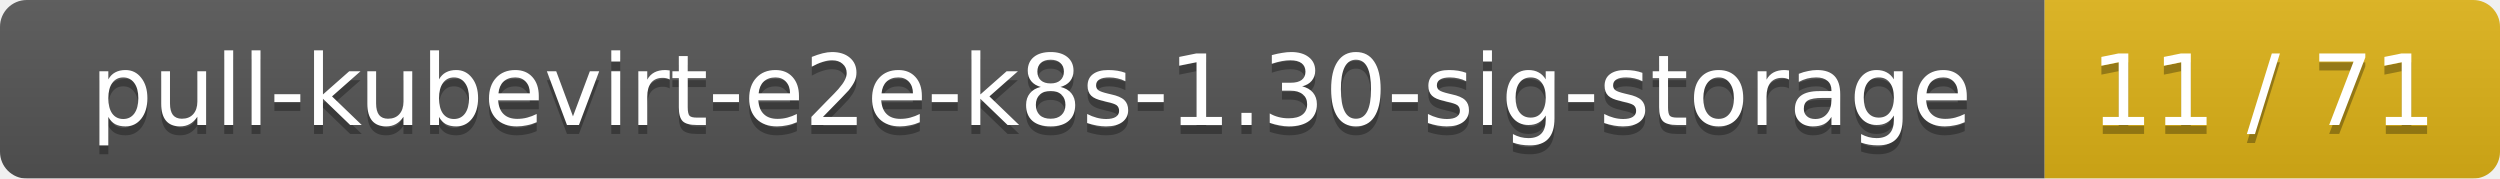
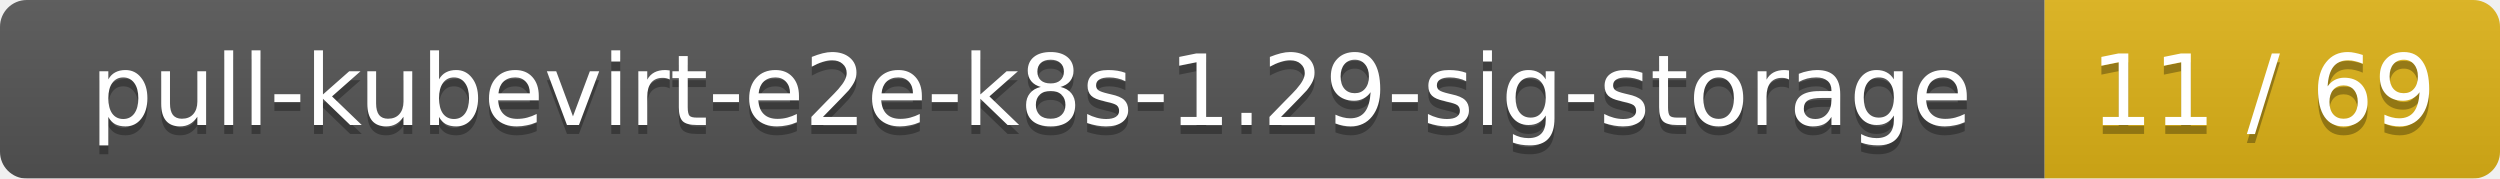
<svg xmlns="http://www.w3.org/2000/svg" width="280" height="20">
  <linearGradient id="smooth" x2="0" y2="100%">
    <stop offset="0" stop-color="#bbb" stop-opacity=".1" />
    <stop offset="1" stop-opacity=".1" />
  </linearGradient>
  <mask id="round">
    <rect width="280" height="20" rx="3" fill="#fff" />
  </mask>
  <g mask="url(#round)">
    <rect width="229" height="20" fill="#555" />
    <rect x="229" width="51" height="20" fill="#dfb317" />
    <rect width="280" height="20" fill="url(#smooth)" />
  </g>
  <g fill="#fff" text-anchor="middle" font-family="DejaVu Sans,Verdana,Geneva,sans-serif" font-size="11">
-     <text x="115.5" y="15" fill="#010101" fill-opacity=".3">pull-kubevirt-e2e-k8s-1.30-sig-storage</text>
-     <text x="115.5" y="14">pull-kubevirt-e2e-k8s-1.30-sig-storage</text>
-     <text x="253.5" y="15" fill="#010101" fill-opacity=".3">11 / 71</text>
-     <text x="253.5" y="14">11 / 71</text>
+     <text x="115.5" y="15" fill="#010101" fill-opacity=".3">pull-kubevirt-e2e-k8s-1.29-sig-storage</text>
+     <text x="115.5" y="14">pull-kubevirt-e2e-k8s-1.29-sig-storage</text>
+     <text x="253.5" y="15" fill="#010101" fill-opacity=".3">11 / 69</text>
+     <text x="253.5" y="14">11 / 69</text>
  </g>
</svg>
